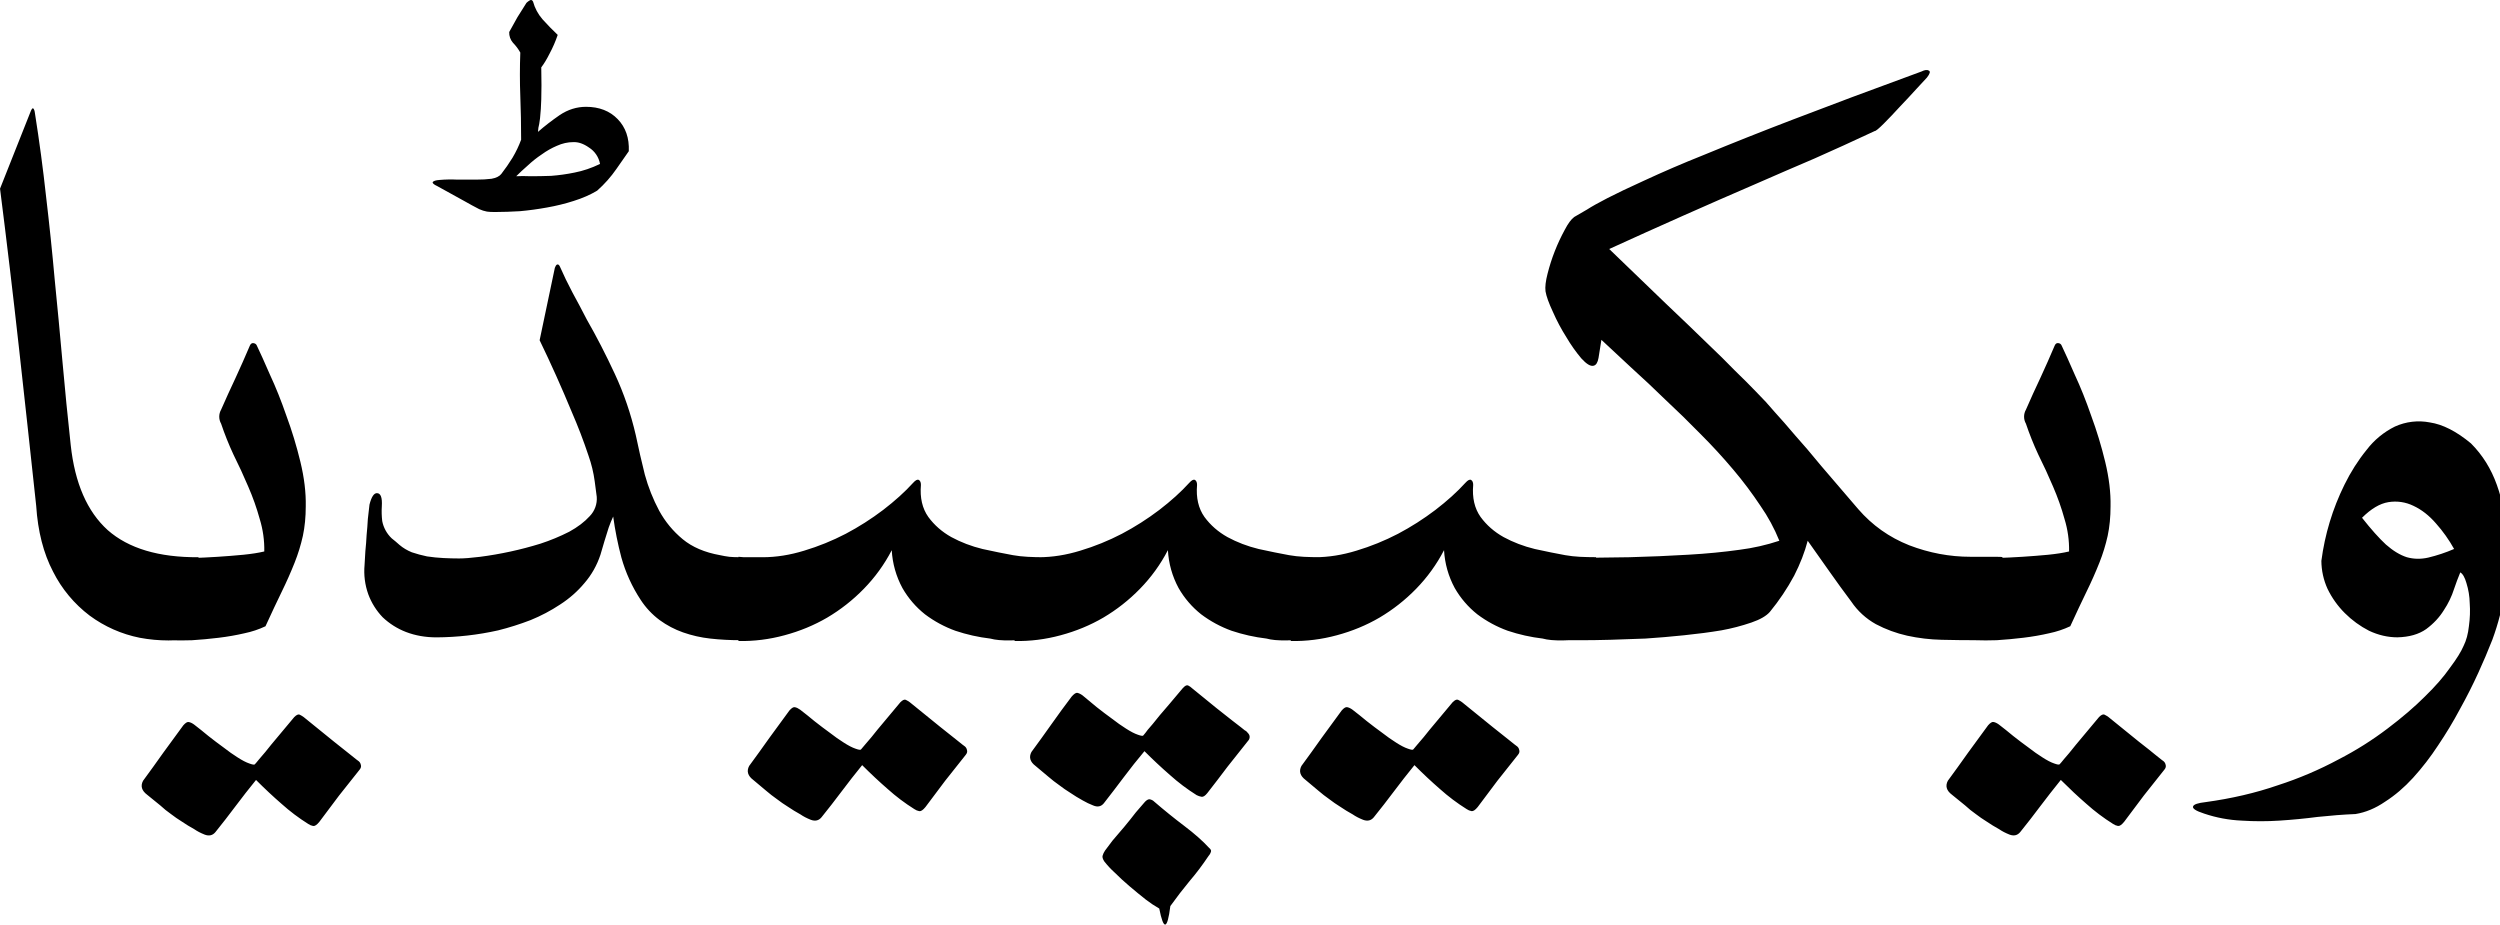
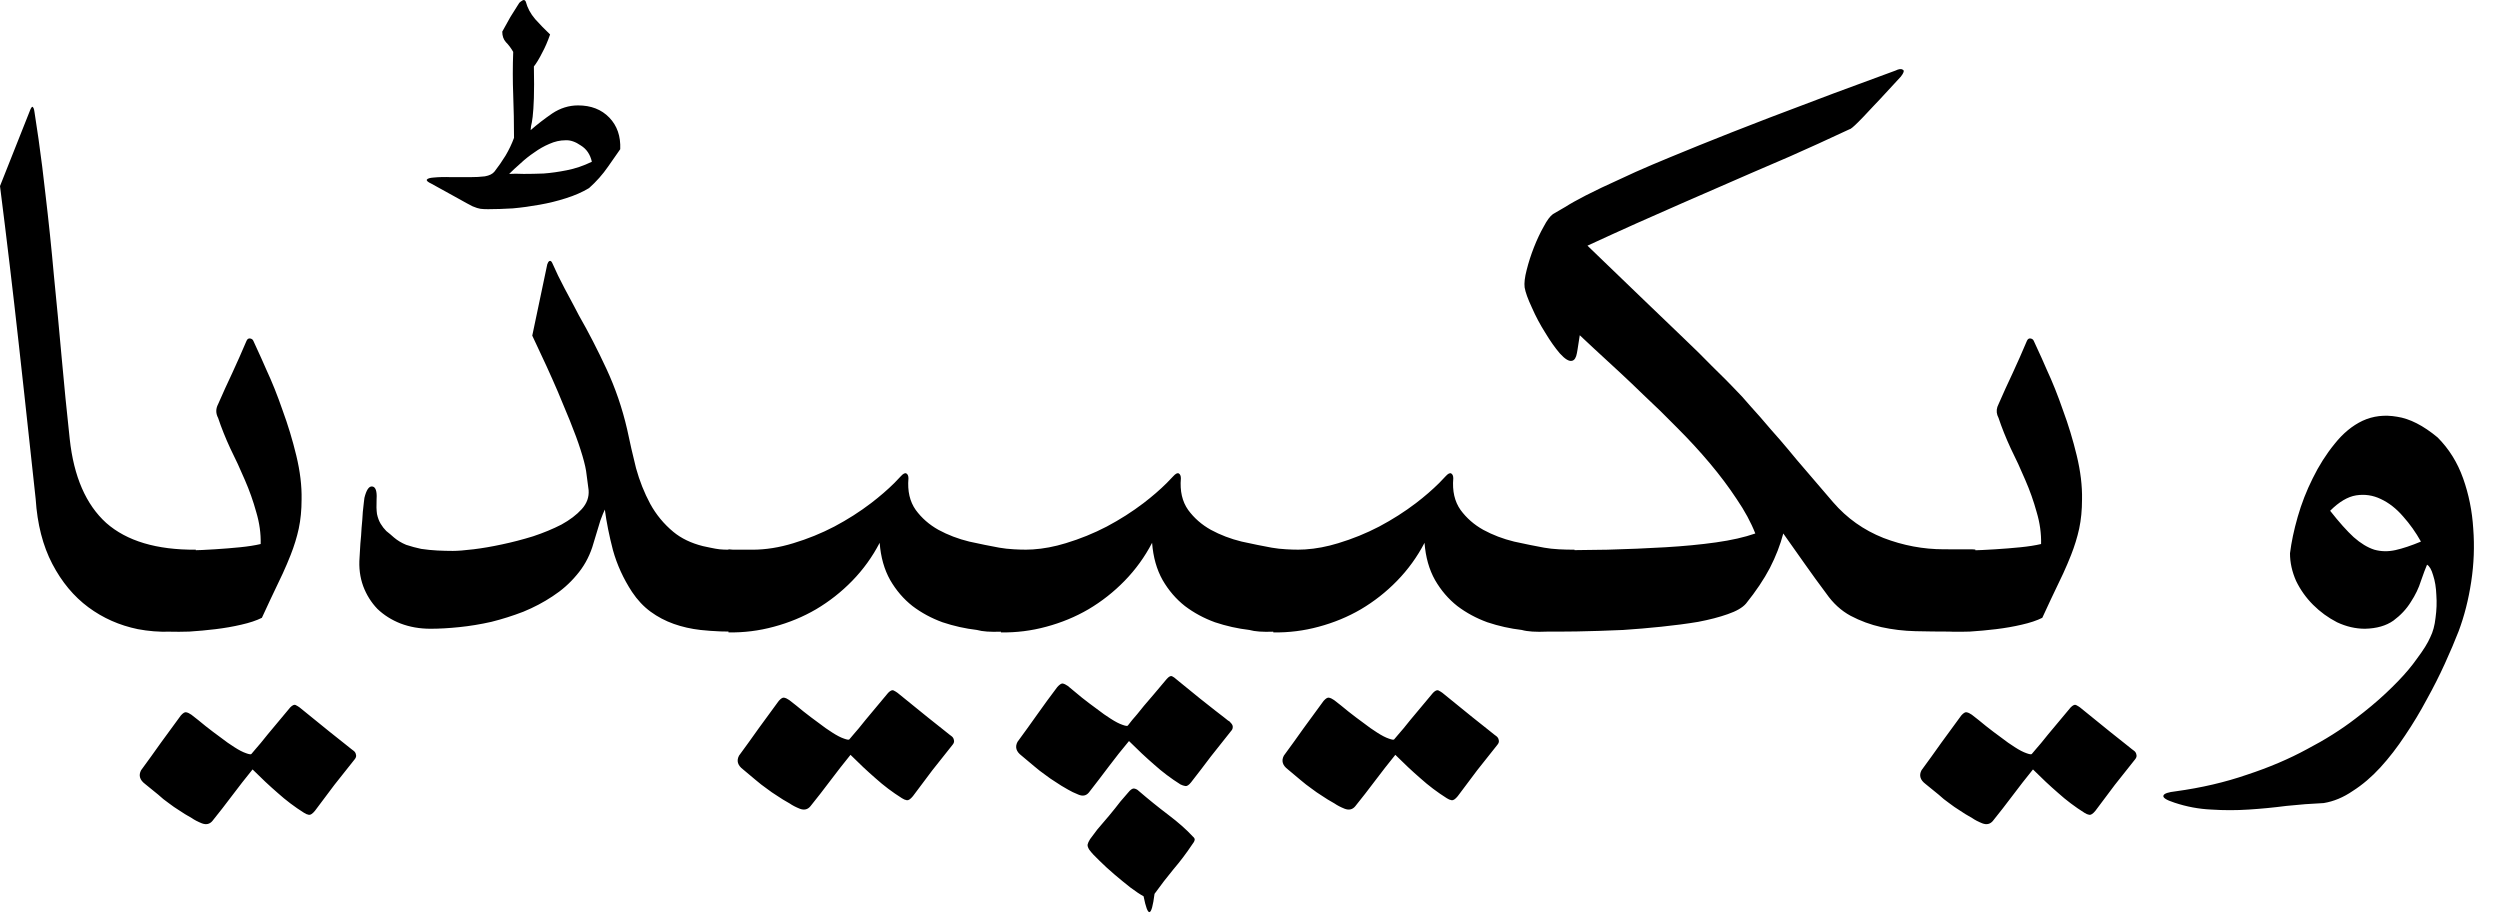
- <svg xmlns="http://www.w3.org/2000/svg" width="73" height="27" viewBox="0 0 73 27">
-   <path style="-inkscape-font-specification:Sans" d="M68.972 15.12c.264.335.496.595.696.78.208.183.412.307.612.371.2.056.408.06.624.011a4.62 4.62 0 00.756-.252 4.158 4.158 0 00-.528-.744c-.2-.232-.42-.404-.66-.516a1.215 1.215 0 00-.732-.107c-.248.04-.504.192-.768.455m-1.188 1.26a7.088 7.088 0 01.672-2.22c.184-.375.4-.715.648-1.02a2.35 2.35 0 01.828-.683 1.69 1.69 0 011.02-.12c.376.056.776.26 1.2.612.336.336.588.74.756 1.211.168.472.268.968.3 1.488.04.52.02 1.044-.06 1.572a7.258 7.258 0 01-.372 1.464 18.89 18.89 0 01-.408.96c-.16.352-.34.708-.54 1.068-.192.36-.404.712-.636 1.056a7.598 7.598 0 01-.732.948c-.256.28-.528.512-.816.696-.28.192-.568.312-.864.36-.36.015-.728.044-1.104.084-.368.048-.74.084-1.116.108a8.468 8.468 0 01-1.104 0 3.95 3.95 0 01-1.092-.204c-.248-.08-.356-.152-.324-.216.024-.056.144-.096.36-.12.76-.104 1.464-.268 2.112-.492a10.68 10.68 0 001.776-.756 9.716 9.716 0 001.428-.9c.424-.32.788-.632 1.092-.936.304-.296.548-.576.732-.84.192-.256.324-.468.396-.636.08-.16.132-.352.156-.576.032-.232.04-.456.024-.672a2.098 2.098 0 00-.096-.588c-.048-.168-.108-.272-.18-.312a7.652 7.652 0 00-.18.48 2.472 2.472 0 01-.3.624c-.128.208-.3.392-.516.552-.216.152-.496.232-.84.24-.28 0-.556-.064-.828-.192a2.821 2.821 0 01-.708-.516 2.596 2.596 0 01-.504-.708 2.007 2.007 0 01-.18-.816m-10.787 6.828c-.16-.12-.2-.256-.12-.408.2-.272.396-.544.588-.816l.588-.804c.064-.072.116-.104.156-.096.048.007.1.032.156.072.136.104.276.216.42.336.152.12.3.232.444.336.144.112.28.208.408.288.136.088.251.148.347.18.088.032.14.04.156.024.017-.015.06-.068.132-.156.08-.088.196-.228.348-.42l.672-.804c.064-.064.116-.088.156-.072a.791.791 0 01.12.072l.888.72c.216.168.372.292.468.372.104.08.164.128.18.144a.3.3 0 01.048.036.178.178 0 01.084.12c.016.048.004.096-.036.144-.2.256-.4.508-.6.756l-.576.768c-.072.088-.132.128-.18.12a.364.364 0 01-.144-.06 5.687 5.687 0 01-.78-.588c-.24-.208-.488-.44-.744-.696-.207.256-.407.512-.6.768-.191.256-.387.508-.587.756-.08.096-.184.12-.312.072-.12-.048-.22-.1-.3-.156a4.468 4.468 0 01-.372-.228 3.652 3.652 0 01-.312-.216 2.872 2.872 0 01-.312-.252c-.112-.088-.24-.192-.384-.312m3.42-7.104a3.018 3.018 0 00-.133-.947c-.088-.32-.2-.636-.335-.948a16.69 16.69 0 00-.432-.936 8.782 8.782 0 01-.36-.9.412.412 0 010-.408c.136-.312.276-.62.42-.924.144-.312.284-.628.42-.948.024-.056.06-.08.108-.072.048.007.08.032.095.072.096.2.224.484.384.852.168.36.328.76.48 1.2.16.432.296.88.408 1.344.112.464.164.896.156 1.296 0 .312-.028.6-.084.863a5.106 5.106 0 01-.24.78 11.9 11.9 0 01-.372.84c-.144.296-.304.636-.48 1.02a2.73 2.73 0 01-.611.204c-.24.056-.492.1-.756.132s-.524.056-.78.072a9.16 9.16 0 01-.648 0v-2.4h.648a24.195 24.195 0 001.5-.095c.24-.024.443-.056.611-.096m-14.639.192l1.8-.024c.6-.016 1.172-.04 1.716-.073.544-.031 1.044-.08 1.5-.144a6.16 6.16 0 001.164-.264 5.154 5.154 0 00-.552-1.02 11.351 11.351 0 00-.792-1.055 16.46 16.46 0 00-.96-1.044 29.781 29.781 0 00-1.02-.996 34.9 34.9 0 00-.996-.936c-.32-.296-.612-.568-.876-.816-.032.216-.06.392-.084.528-.024.136-.072.212-.144.228-.088.024-.208-.048-.36-.216a4.5 4.5 0 01-.432-.612 5.536 5.536 0 01-.396-.744c-.12-.256-.192-.456-.216-.6-.016-.128.004-.3.06-.516a5.456 5.456 0 01.504-1.284c.096-.184.188-.308.276-.372l.372-.216c.136-.088.336-.2.6-.336.264-.136.616-.304 1.056-.504a34.2 34.2 0 011.728-.744 108.19 108.19 0 012.628-1.044c1.04-.4 2.292-.868 3.756-1.404.096-.048.168-.056.216-.024.048.024.028.092-.06.204-.048.048-.148.156-.3.324s-.316.344-.492.528c-.168.184-.324.348-.468.492-.144.144-.232.216-.264.216-.632.296-1.22.564-1.764.804-.544.232-1.108.476-1.692.732a219.792 219.792 0 00-4.296 1.908l1.656 1.596c.464.44.86.82 1.188 1.14.328.312.604.584.828.816.232.224.44.432.624.624.192.192.372.388.54.588.176.192.372.416.588.672.224.248.48.548.768.9l1.08 1.26c.408.471.904.823 1.488 1.055.584.224 1.18.336 1.788.336h.72c.136 0 .208.004.216.012 0 .104-.004.264-.012.48 0 .208-.004.432-.012.672 0 .24-.004.472-.012.696v.504a4.034 4.034 0 01-.744.072c-.32 0-.652-.004-.996-.012a5.226 5.226 0 01-1.008-.12 3.67 3.67 0 01-.912-.336 2.088 2.088 0 01-.72-.66 34.96 34.96 0 01-.636-.876l-.636-.9c-.088.336-.22.676-.396 1.02a6.578 6.578 0 01-.708 1.056c-.104.12-.284.224-.54.312a6 6 0 01-.876.228c-.336.056-.7.104-1.092.144-.384.04-.76.072-1.128.096a64.47 64.47 0 01-1.031.036c-.312.008-.568.012-.768.012h-.505l.024-1.2c0-.384.004-.784.012-1.2m-7.655 6.48c-.16-.12-.2-.257-.12-.409.2-.272.396-.544.588-.816l.588-.804c.064-.072.116-.103.156-.096.048.008.1.032.156.072.136.104.276.216.42.336.152.12.3.232.444.336.144.112.28.208.408.288.136.088.252.148.348.18.088.032.14.04.156.024.016-.015.06-.068.131-.156a8.76 8.76 0 00.348-.42l.672-.804c.064-.064.116-.087.156-.072a.791.791 0 01.12.072l.888.72c.216.169.372.292.468.372.104.08.164.128.18.144a.3.3 0 01.048.036.178.178 0 01.084.12c.016.048.004.096-.036.144-.2.256-.4.508-.6.756l-.576.768c-.072.088-.132.128-.18.12a.364.364 0 01-.144-.06 5.688 5.688 0 01-.78-.587c-.24-.208-.488-.44-.743-.696-.208.256-.408.512-.6.768s-.388.508-.588.756c-.08.096-.184.12-.312.072-.12-.048-.22-.1-.3-.156a4.473 4.473 0 01-.372-.228 3.695 3.695 0 01-.312-.216 3.997 3.997 0 01-.324-.252 61.381 61.381 0 00-.372-.312m4.043-6.708a4.72 4.72 0 01-.815 1.128c-.32.328-.676.608-1.068.84-.384.224-.8.396-1.248.516-.44.12-.888.176-1.344.168v-2.46c.16.015.296.024.408.024.112-.008.212-.011.3-.011.392 0 .796-.064 1.212-.192a6.989 6.989 0 001.212-.492 7.93 7.93 0 001.091-.696c.344-.264.636-.528.876-.792.072-.08.128-.108.168-.084.04.024.06.072.06.144-.032.376.04.688.216.936.176.24.4.436.672.588.28.152.584.268.912.348.328.072.624.132.888.18.136.024.28.04.432.048.152.007.308.011.468.011 0 .104-.004.264-.012.48 0 .208-.004.432-.012.672 0 .24-.004.472-.012.696v.504c-.735.096-1.243.104-1.523.024a5.08 5.08 0 01-1.02-.228 3.388 3.388 0 01-.888-.48 2.667 2.667 0 01-.66-.768 2.622 2.622 0 01-.312-1.104m-11.928 6.3c-.16-.12-.2-.256-.12-.408.2-.272.396-.544.588-.816.192-.272.388-.54.588-.804.064-.072.116-.108.156-.108.048.008.1.032.156.072l.42.348c.152.12.3.232.444.336.144.112.28.208.408.288.136.088.252.148.348.18.088.032.14.04.156.024a2.24 2.24 0 00.132-.168c.08-.088.196-.228.348-.42.16-.184.384-.448.672-.792.064-.072.116-.1.156-.084a.458.458 0 01.12.084c.288.232.524.424.708.576l.456.36c.12.096.208.164.264.204a1.5 1.5 0 00.12.096c.016 0 .04.02.072.06.04.04.06.08.06.12a.163.163 0 01-.048.12c-.2.256-.4.508-.6.756-.192.256-.388.512-.588.768-.064.08-.12.116-.168.108a.496.496 0 01-.144-.048 5.688 5.688 0 01-.78-.588 14.33 14.33 0 01-.744-.696c-.208.248-.408.5-.6.756a49.2 49.2 0 01-.588.768c-.08.096-.184.116-.312.06a2.12 2.12 0 01-.3-.144 4.473 4.473 0 01-.372-.228 3.651 3.651 0 01-.312-.216 3.997 3.997 0 01-.324-.252 69.305 69.305 0 00-.372-.312m2.028 2.472c.04-.056.112-.152.216-.288.112-.128.228-.264.348-.408.12-.144.232-.284.336-.42.112-.128.188-.216.228-.264.064-.08.12-.12.168-.12a.246.246 0 01.144.072c.288.248.58.484.876.708.296.224.536.436.72.636.048.04.068.076.06.107a.31.31 0 01-.072.132c-.176.264-.36.508-.552.732-.192.232-.38.476-.564.732-.088.696-.196.72-.324.072a3.35 3.35 0 01-.396-.264c-.152-.12-.308-.248-.468-.384a7.434 7.434 0 01-.444-.408 2.492 2.492 0 01-.3-.324c-.04-.064-.056-.116-.048-.156a.505.505 0 01.072-.155m1.836-8.772a4.72 4.72 0 01-.816 1.128c-.32.328-.676.608-1.068.84-.384.224-.8.396-1.248.516-.44.12-.888.176-1.344.168v-2.46c.16.015.296.024.408.024.112-.008.212-.011.3-.011.392 0 .796-.064 1.212-.192a6.989 6.989 0 001.212-.492 7.93 7.93 0 001.092-.696c.344-.264.636-.528.876-.792.072-.08.128-.108.168-.084.04.024.06.072.06.144-.032.376.04.688.216.936.176.24.4.436.672.588.28.152.584.268.912.348.328.072.624.132.888.18.136.024.28.04.432.048.152.007.308.011.468.011 0 .104-.004.264-.012.48 0 .208-.004.432-.012.672 0 .24-.004.472-.012.696v.504c-.736.096-1.244.104-1.524.024a5.08 5.08 0 01-1.02-.228 3.388 3.388 0 01-.888-.48 2.667 2.667 0 01-.66-.768 2.622 2.622 0 01-.311-1.104m-12.108 6.708c-.16-.12-.2-.256-.12-.408.2-.272.396-.544.588-.816l.588-.804c.064-.072.116-.104.156-.096.048.007.1.032.156.072.136.104.276.216.42.336.152.12.3.232.444.336.144.112.28.208.408.288.136.088.252.148.348.18.088.032.14.04.156.024.016-.015.06-.068.132-.156a8.76 8.76 0 00.348-.42l.672-.804c.064-.064.116-.088.156-.072a.79.79 0 01.12.072l.888.72c.216.168.372.292.468.372.104.08.164.128.18.144a.3.3 0 01.048.036.178.178 0 01.084.12c.016.048.004.096-.036.144-.2.256-.4.508-.6.756l-.576.768c-.072.088-.132.128-.18.12a.364.364 0 01-.144-.06 5.688 5.688 0 01-.78-.588c-.24-.208-.488-.44-.744-.696a25.1 25.1 0 00-.6.768c-.192.256-.388.508-.588.756-.08.096-.184.12-.312.072-.12-.048-.22-.1-.3-.156a4.473 4.473 0 01-.372-.228 3.695 3.695 0 01-.312-.216 3.997 3.997 0 01-.324-.252 61.347 61.347 0 00-.372-.312m4.044-6.708a4.72 4.72 0 01-.816 1.128c-.32.328-.676.608-1.068.84-.384.224-.8.396-1.248.516-.44.12-.888.176-1.344.168v-2.46c.16.016.296.025.408.025.112-.008.212-.012.3-.012.392 0 .796-.064 1.212-.192a6.989 6.989 0 001.212-.492 7.93 7.93 0 001.092-.696c.344-.264.636-.528.876-.792.072-.08.128-.108.168-.084.04.024.06.072.06.144-.032.376.04.688.216.936.176.24.4.436.672.588.28.152.584.268.912.348.328.072.624.132.888.18.136.024.28.04.432.048.152.008.308.012.468.012 0 .104-.004.264-.012.48 0 .208-.004.432-.012.672 0 .24-.004.472-.012.696v.503c-.736.097-1.244.104-1.524.025a5.08 5.08 0 01-1.02-.228 3.388 3.388 0 01-.888-.48 2.667 2.667 0 01-.66-.768 2.622 2.622 0 01-.312-1.104M16.74 4.15c-.16 0-.32.036-.48.108-.151.064-.3.148-.443.252-.144.096-.28.204-.408.324-.128.112-.24.216-.336.312.112-.007.256-.007.432 0 .176 0 .372-.004.588-.011a5.44 5.44 0 00.684-.096c.248-.048.496-.132.744-.252a.72.72 0 00-.324-.48c-.16-.112-.312-.164-.456-.156m-2.1.924c.112-.144.22-.3.324-.468.104-.176.188-.352.252-.528 0-.432-.008-.856-.024-1.272-.016-.416-.016-.84 0-1.272a1.358 1.358 0 00-.216-.288.448.448 0 01-.108-.312l.24-.432c.088-.144.176-.284.264-.42a.498.498 0 01.096-.072c.04-.024.072-.011.096.036a1.3 1.3 0 00.276.516c.144.16.292.312.444.456a3.57 3.57 0 01-.24.552c-.08.16-.16.292-.24.396.008.384.008.696 0 .936a7.05 7.05 0 01-.036.552c-.016.128-.032.22-.048.276a.99.99 0 00-.012.12c.192-.168.404-.332.636-.492.24-.16.496-.24.768-.24.384 0 .692.12.924.36.232.24.34.552.324.936-.08.112-.2.284-.36.516-.16.232-.348.444-.564.636-.2.12-.428.22-.684.3-.248.08-.508.144-.78.192a8.957 8.957 0 01-.792.108 13.05 13.05 0 01-.732.024c-.096 0-.172-.004-.228-.012a.986.986 0 01-.228-.072 10.297 10.297 0 01-.42-.228 65.949 65.949 0 00-.804-.444c-.104-.048-.148-.088-.132-.12.024-.032.088-.052.192-.06a3.85 3.85 0 01.528-.01h.54c.176 0 .328-.008.456-.025.136-.024.232-.072.288-.144m3.264 10.007a3.586 3.586 0 00-.132.324 25.95 25.95 0 00-.24.792c-.104.312-.26.588-.468.828-.2.24-.436.448-.708.624a4.917 4.917 0 01-.864.456c-.312.12-.628.22-.948.3a8.426 8.426 0 01-1.8.204c-.32 0-.616-.052-.888-.156a2.075 2.075 0 01-.684-.432 1.949 1.949 0 01-.42-.672 2.004 2.004 0 01-.108-.852l.024-.408a8.47 8.47 0 00.036-.468 9.86 9.86 0 00.036-.468c.016-.16.032-.3.048-.42.056-.223.128-.335.216-.335.112 0 .16.127.144.383a2.41 2.41 0 00.012.432.94.94 0 00.276.504c.072.056.148.12.228.192.104.089.224.16.36.216.144.048.292.089.444.12.16.024.32.04.48.048.16.008.312.012.456.012.144 0 .348-.015.612-.048a10.544 10.544 0 001.764-.384 5.9 5.9 0 00.84-.348c.248-.136.448-.288.6-.456a.73.73 0 00.204-.564l-.06-.456a3.703 3.703 0 00-.18-.744 15.336 15.336 0 00-.492-1.284 38.83 38.83 0 00-.936-2.088l.444-2.112c.016-.048.036-.08.06-.096.032-.015.06 0 .084.048.112.256.236.512.372.768.136.248.276.512.42.792.28.488.552 1.016.816 1.584.264.568.468 1.164.612 1.788.08.384.168.768.264 1.152a5.1 5.1 0 00.42 1.056c.176.32.404.596.684.828.28.232.644.388 1.092.468a2.9 2.9 0 00.276.048c.08.007.168.011.264.011h.815v1.512c0 .176-.004.328-.011.456a5.29 5.29 0 01-.036.372c-.136.024-.26.044-.372.06a2.248 2.248 0 01-.324.024c-.312 0-.612-.015-.9-.048a3.576 3.576 0 01-.792-.18 2.657 2.657 0 01-.684-.36 2.292 2.292 0 01-.552-.588 4.41 4.41 0 01-.564-1.236 9.928 9.928 0 01-.24-1.2M4.297 23.207c-.16-.12-.2-.256-.12-.408.2-.272.396-.544.588-.816l.588-.804c.064-.072.116-.104.156-.096.048.007.1.032.156.072.136.104.276.216.42.336.152.12.3.232.444.336.143.112.28.208.407.288.136.088.252.148.348.18.088.032.14.04.156.024.017-.015.06-.068.132-.156a8.77 8.77 0 00.348-.42l.672-.804c.064-.064.116-.088.156-.072a.79.79 0 01.12.072l.888.72c.216.168.372.292.468.372.104.08.164.128.18.144a.3.3 0 01.048.036.178.178 0 01.084.12c.016.048.004.096-.036.144-.2.256-.4.508-.6.756l-.576.768c-.072.088-.132.128-.18.12a.364.364 0 01-.144-.06 5.687 5.687 0 01-.78-.588c-.24-.208-.488-.44-.744-.696a25.08 25.08 0 00-.6.768c-.192.256-.387.508-.587.756-.08.096-.184.12-.312.072-.12-.048-.22-.1-.3-.156a4.468 4.468 0 01-.372-.228 3.652 3.652 0 01-.312-.216 2.872 2.872 0 01-.312-.252c-.112-.088-.24-.192-.384-.312m3.42-7.104a3.016 3.016 0 00-.133-.948c-.088-.32-.2-.636-.336-.948a16.69 16.69 0 00-.432-.936 8.782 8.782 0 01-.36-.9.412.412 0 010-.408c.137-.311.276-.62.42-.923.144-.312.284-.628.42-.948.024-.056.06-.08.108-.072.048.007.08.032.096.072.096.2.224.484.384.852.168.36.328.76.48 1.2.16.431.296.88.408 1.343.112.464.164.896.156 1.296 0 .312-.028.6-.084.864a5.106 5.106 0 01-.24.78 11.9 11.9 0 01-.372.84c-.144.296-.304.636-.48 1.02a2.73 2.73 0 01-.612.204c-.24.056-.491.1-.755.132s-.524.056-.78.072a9.16 9.16 0 01-.648 0v-2.4h.648a24.195 24.195 0 001.5-.096c.24-.024.443-.056.611-.096m-5.651-3.107c.12 1.111.48 1.94 1.08 2.483.608.536 1.492.8 2.652.792 0 .104-.004.264-.012.48 0 .208-.004.432-.012.672 0 .24-.004.472-.012.696v.504a4.562 4.562 0 01-1.68 0 3.67 3.67 0 01-1.464-.648 3.69 3.69 0 01-1.068-1.284c-.28-.536-.444-1.176-.492-1.92-.168-1.567-.336-3.107-.504-4.62a290.82 290.82 0 00-.552-4.642L.877 3.3c.04-.112.072-.156.096-.132.024.024.04.072.048.144.128.808.236 1.616.324 2.424.096.808.18 1.616.252 2.424.08.8.156 1.604.228 2.412.072.808.152 1.616.24 2.424" font-family="Sans" font-size="13" font-weight="400" />
+ <svg xmlns="http://www.w3.org/2000/svg" width="74" height="27" viewBox="0 0 74 27">
+   <g id="Page-1" fill="none" fill-rule="evenodd" stroke="none" stroke-width="1">
+     <path id="ur-wordmark" fill="#000" fill-rule="nonzero" d="M33.562,23.339 C33.618,23.347 33.666,23.371 33.706,23.411 C33.994,23.659 34.286,23.895 34.582,24.119 C34.878,24.343 35.118,24.555 35.302,24.755 C35.35,24.795 35.37,24.831 35.362,24.863 C35.354,24.903 35.33,24.947 35.29,24.995 C35.114,25.259 34.93,25.502 34.738,25.726 C34.546,25.958 34.358,26.202 34.174,26.458 C34.086,27.154 33.978,27.178 33.85,26.53 C33.746,26.474 33.614,26.386 33.454,26.266 C33.302,26.146 33.146,26.018 32.986,25.882 C32.826,25.746 32.678,25.61 32.542,25.475 C32.406,25.347 32.306,25.239 32.242,25.151 C32.202,25.087 32.186,25.035 32.194,24.995 C32.202,24.955 32.226,24.903 32.266,24.839 C32.306,24.783 32.378,24.687 32.482,24.551 C32.594,24.423 32.71,24.287 32.83,24.143 C32.95,23.999 33.062,23.859 33.166,23.723 C33.278,23.595 33.354,23.507 33.394,23.459 C33.458,23.379 33.514,23.339 33.562,23.339 Z M61.448,20.867 C61.496,20.891 61.536,20.915 61.568,20.939 C61.952,21.251 62.248,21.491 62.456,21.659 C62.672,21.827 62.828,21.951 62.924,22.031 C63.028,22.111 63.088,22.159 63.104,22.175 C63.128,22.191 63.144,22.203 63.152,22.211 C63.2,22.243 63.228,22.283 63.236,22.331 C63.252,22.379 63.24,22.427 63.2,22.475 C63,22.731 62.8,22.983 62.6,23.231 L62.024,23.999 L62.024,23.999 C61.952,24.087 61.892,24.127 61.844,24.119 C61.796,24.111 61.748,24.091 61.7,24.059 C61.42,23.883 61.16,23.687 60.92,23.471 C60.68,23.263 60.432,23.031 60.176,22.775 C59.968,23.031 59.769,23.287 59.577,23.543 C59.385,23.799 59.189,24.051 58.989,24.299 C58.909,24.395 58.805,24.419 58.677,24.371 C58.557,24.323 58.457,24.271 58.377,24.215 C58.233,24.135 58.109,24.059 58.005,23.987 L57.849,23.885 L57.849,23.885 L57.693,23.771 C57.589,23.699 57.485,23.615 57.381,23.519 C57.269,23.431 57.141,23.327 56.997,23.207 C56.837,23.087 56.797,22.951 56.877,22.799 C57.077,22.527 57.273,22.255 57.465,21.983 C57.657,21.719 57.853,21.451 58.053,21.179 C58.117,21.107 58.169,21.075 58.209,21.083 C58.257,21.091 58.309,21.115 58.365,21.155 C58.501,21.259 58.641,21.371 58.785,21.491 C58.937,21.611 59.085,21.723 59.229,21.827 C59.373,21.939 59.509,22.035 59.637,22.115 C59.773,22.203 59.888,22.263 59.984,22.295 C60.072,22.327 60.124,22.335 60.14,22.319 C60.156,22.303 60.2,22.251 60.272,22.163 C60.352,22.075 60.468,21.935 60.62,21.743 C60.78,21.551 61.004,21.283 61.292,20.939 C61.356,20.875 61.408,20.851 61.448,20.867 Z M8.747,20.867 C8.795,20.891 8.835,20.915 8.867,20.939 C9.251,21.251 9.547,21.491 9.755,21.659 C9.971,21.827 10.127,21.951 10.223,22.031 C10.327,22.111 10.387,22.159 10.403,22.175 C10.427,22.191 10.443,22.203 10.451,22.211 C10.499,22.243 10.527,22.283 10.535,22.331 C10.551,22.379 10.539,22.427 10.499,22.475 C10.299,22.731 10.099,22.983 9.899,23.231 L9.323,23.999 L9.323,23.999 C9.251,24.087 9.191,24.127 9.143,24.119 C9.095,24.111 9.047,24.091 8.999,24.059 C8.719,23.883 8.46,23.687 8.22,23.471 C7.98,23.263 7.732,23.031 7.476,22.775 C7.268,23.031 7.068,23.287 6.876,23.543 C6.684,23.799 6.488,24.051 6.288,24.299 C6.208,24.395 6.104,24.419 5.976,24.371 C5.856,24.323 5.756,24.271 5.676,24.215 C5.532,24.135 5.408,24.059 5.304,23.987 L5.148,23.885 L5.148,23.885 L4.992,23.771 C4.888,23.699 4.784,23.615 4.68,23.519 C4.568,23.431 4.44,23.327 4.296,23.207 C4.136,23.087 4.096,22.951 4.176,22.799 C4.376,22.527 4.572,22.255 4.764,21.983 C4.956,21.719 5.152,21.451 5.352,21.179 C5.416,21.107 5.468,21.075 5.508,21.083 C5.556,21.091 5.608,21.115 5.664,21.155 C5.8,21.259 5.94,21.371 6.084,21.491 C6.236,21.611 6.384,21.723 6.528,21.827 C6.672,21.939 6.808,22.035 6.936,22.115 C7.072,22.203 7.188,22.263 7.284,22.295 C7.372,22.327 7.424,22.335 7.44,22.319 C7.456,22.303 7.5,22.251 7.572,22.163 C7.652,22.075 7.768,21.935 7.92,21.743 C8.08,21.551 8.304,21.283 8.591,20.939 C8.655,20.875 8.707,20.851 8.747,20.867 Z M70.952,12.335 C71.328,12.391 71.728,12.595 72.152,12.947 C72.488,13.283 72.74,13.687 72.908,14.159 C73.076,14.631 73.176,15.127 73.208,15.647 C73.248,16.167 73.228,16.691 73.148,17.219 C73.068,17.747 72.944,18.235 72.776,18.683 C72.664,18.971 72.528,19.291 72.368,19.643 C72.208,19.995 72.028,20.351 71.828,20.711 C71.636,21.071 71.424,21.423 71.192,21.767 C70.96,22.119 70.716,22.435 70.46,22.715 C70.204,22.995 69.932,23.227 69.644,23.411 C69.364,23.603 69.076,23.723 68.78,23.771 C68.42,23.787 68.052,23.815 67.676,23.855 C67.308,23.903 66.936,23.939 66.56,23.963 C66.192,23.987 65.824,23.987 65.456,23.963 C65.088,23.947 64.724,23.879 64.364,23.759 C64.116,23.679 64.008,23.607 64.04,23.543 C64.064,23.487 64.184,23.447 64.4,23.423 C65.16,23.319 65.864,23.155 66.512,22.931 C67.168,22.715 67.76,22.463 68.288,22.175 C68.824,21.895 69.3,21.595 69.716,21.275 C70.055,21.019 70.356,20.768 70.618,20.522 L70.808,20.339 C71.051,20.102 71.256,19.875 71.422,19.659 L71.54,19.499 C71.732,19.243 71.864,19.031 71.936,18.863 C72.016,18.703 72.068,18.511 72.092,18.287 C72.124,18.055 72.132,17.831 72.116,17.615 C72.108,17.391 72.076,17.195 72.02,17.027 C71.972,16.859 71.912,16.755 71.84,16.715 L71.759,16.919 L71.66,17.195 C71.596,17.403 71.496,17.611 71.36,17.819 C71.232,18.027 71.06,18.211 70.844,18.371 C70.628,18.523 70.348,18.603 70.004,18.611 C69.724,18.611 69.448,18.547 69.176,18.419 C68.912,18.283 68.676,18.111 68.468,17.903 C68.26,17.695 68.092,17.459 67.964,17.195 C67.844,16.923 67.784,16.651 67.784,16.379 C67.824,16.051 67.9,15.691 68.012,15.299 C68.124,14.907 68.272,14.527 68.456,14.159 C68.64,13.783 68.856,13.443 69.104,13.139 C69.352,12.827 69.628,12.599 69.932,12.455 C70.244,12.311 70.584,12.271 70.952,12.335 Z M26.446,20.435 C26.494,20.459 26.534,20.483 26.566,20.507 C26.95,20.819 27.246,21.059 27.454,21.227 C27.67,21.395 27.826,21.519 27.922,21.599 C28.026,21.679 28.086,21.727 28.102,21.743 C28.126,21.759 28.142,21.771 28.15,21.779 C28.198,21.811 28.226,21.851 28.234,21.899 C28.25,21.947 28.238,21.995 28.198,22.043 C27.998,22.299 27.798,22.551 27.598,22.799 L27.022,23.567 L27.022,23.567 C26.95,23.655 26.89,23.695 26.842,23.687 C26.794,23.679 26.746,23.659 26.698,23.627 C26.418,23.451 26.158,23.255 25.918,23.039 C25.678,22.831 25.431,22.599 25.175,22.343 C24.967,22.599 24.767,22.855 24.575,23.111 C24.383,23.367 24.187,23.619 23.987,23.867 C23.907,23.963 23.803,23.987 23.675,23.939 C23.555,23.891 23.455,23.839 23.375,23.783 C23.231,23.703 23.107,23.627 23.003,23.555 C22.899,23.491 22.795,23.419 22.691,23.339 C22.587,23.267 22.479,23.183 22.367,23.087 C22.263,22.999 22.139,22.895 21.995,22.775 C21.835,22.655 21.795,22.519 21.875,22.367 C22.075,22.095 22.271,21.823 22.463,21.551 C22.655,21.287 22.851,21.019 23.051,20.747 C23.115,20.675 23.167,20.643 23.207,20.651 C23.255,20.659 23.307,20.683 23.363,20.723 C23.499,20.827 23.639,20.939 23.783,21.059 C23.935,21.179 24.083,21.291 24.227,21.395 C24.371,21.507 24.507,21.603 24.635,21.683 C24.771,21.771 24.887,21.831 24.983,21.863 C25.071,21.895 25.123,21.903 25.139,21.887 C25.155,21.871 25.199,21.819 25.271,21.731 C25.351,21.643 25.467,21.503 25.619,21.311 C25.778,21.119 26.002,20.851 26.29,20.507 C26.354,20.443 26.406,20.419 26.446,20.435 Z M42.574,20.435 C42.622,20.459 42.662,20.483 42.694,20.507 C43.077,20.819 43.373,21.059 43.581,21.227 C43.797,21.395 43.953,21.519 44.049,21.599 C44.153,21.679 44.213,21.727 44.229,21.743 C44.253,21.759 44.269,21.771 44.277,21.779 C44.325,21.811 44.353,21.851 44.361,21.899 C44.377,21.947 44.365,21.995 44.325,22.043 C44.125,22.299 43.925,22.551 43.725,22.799 L43.149,23.567 L43.149,23.567 C43.077,23.655 43.017,23.695 42.969,23.687 C42.921,23.679 42.873,23.659 42.825,23.627 C42.546,23.451 42.286,23.255 42.046,23.039 C41.806,22.831 41.558,22.599 41.302,22.343 C41.094,22.599 40.894,22.855 40.702,23.111 C40.51,23.367 40.314,23.619 40.114,23.867 C40.034,23.963 39.93,23.987 39.802,23.939 C39.682,23.891 39.582,23.839 39.502,23.783 C39.358,23.703 39.234,23.627 39.13,23.555 C39.026,23.491 38.922,23.419 38.818,23.339 C38.714,23.267 38.606,23.183 38.494,23.087 C38.39,22.999 38.266,22.895 38.122,22.775 C37.962,22.655 37.922,22.519 38.002,22.367 C38.202,22.095 38.398,21.823 38.59,21.551 C38.782,21.287 38.978,21.019 39.178,20.747 C39.242,20.675 39.294,20.643 39.334,20.651 C39.382,20.659 39.434,20.683 39.49,20.723 C39.626,20.827 39.766,20.939 39.91,21.059 C40.062,21.179 40.21,21.291 40.354,21.395 C40.498,21.507 40.634,21.603 40.762,21.683 C40.898,21.771 41.014,21.831 41.11,21.863 C41.198,21.895 41.25,21.903 41.266,21.887 C41.282,21.871 41.326,21.819 41.398,21.731 C41.478,21.643 41.594,21.503 41.746,21.311 C41.906,21.119 42.13,20.851 42.418,20.507 C42.482,20.443 42.534,20.419 42.574,20.435 Z M34.69,20.015 C34.738,20.039 34.778,20.067 34.81,20.099 C35.098,20.331 35.334,20.523 35.518,20.675 C35.71,20.827 35.862,20.947 35.974,21.035 C36.094,21.131 36.182,21.199 36.238,21.239 C36.294,21.287 36.334,21.319 36.358,21.335 C36.374,21.335 36.398,21.355 36.43,21.395 C36.47,21.435 36.49,21.475 36.49,21.515 C36.49,21.563 36.474,21.603 36.442,21.635 C36.242,21.891 36.042,22.143 35.842,22.391 C35.65,22.647 35.454,22.903 35.254,23.159 C35.19,23.239 35.134,23.275 35.086,23.267 C35.038,23.259 34.99,23.243 34.942,23.219 C34.662,23.043 34.402,22.847 34.162,22.631 C33.922,22.423 33.674,22.191 33.418,21.935 C33.21,22.183 33.01,22.435 32.818,22.691 C32.626,22.947 32.43,23.203 32.23,23.459 C32.15,23.555 32.046,23.575 31.918,23.519 C31.798,23.471 31.698,23.423 31.618,23.375 C31.474,23.295 31.35,23.219 31.246,23.147 C31.142,23.083 31.038,23.011 30.934,22.931 C30.83,22.859 30.722,22.775 30.61,22.679 C30.506,22.591 30.382,22.487 30.238,22.367 C30.078,22.247 30.038,22.111 30.118,21.959 C30.318,21.687 30.514,21.415 30.706,21.143 C30.898,20.871 31.094,20.603 31.294,20.339 C31.358,20.267 31.41,20.231 31.45,20.231 C31.498,20.239 31.55,20.263 31.606,20.303 C31.742,20.415 31.882,20.531 32.026,20.651 C32.178,20.771 32.326,20.883 32.47,20.987 C32.614,21.099 32.75,21.195 32.878,21.275 C33.014,21.363 33.13,21.423 33.226,21.455 C33.314,21.487 33.366,21.495 33.382,21.479 C33.398,21.463 33.442,21.407 33.514,21.311 C33.594,21.223 33.71,21.083 33.862,20.891 C34.022,20.707 34.246,20.443 34.534,20.099 C34.598,20.027 34.65,19.999 34.69,20.015 Z M56.325,2.064 C56.373,2.088 56.353,2.156 56.265,2.268 L55.645,2.939 C55.589,2.998 55.531,3.058 55.473,3.12 C55.361,3.242 55.254,3.356 55.153,3.461 L55.005,3.612 C54.861,3.756 54.773,3.828 54.741,3.828 C54.109,4.124 53.521,4.392 52.977,4.632 L51.862,5.112 L49.795,6.013 L48.449,6.607 C48.001,6.808 47.515,7.029 46.989,7.272 L48.645,8.867 L49.833,10.007 C50.161,10.319 50.437,10.591 50.661,10.823 C50.816,10.973 50.96,11.115 51.093,11.25 L51.285,11.447 C51.477,11.639 51.657,11.835 51.825,12.035 L52.104,12.347 C52.202,12.459 52.305,12.579 52.413,12.707 L52.697,13.03 C52.847,13.204 53.008,13.396 53.181,13.607 L54.261,14.867 C54.669,15.339 55.165,15.691 55.749,15.923 C56.333,16.147 56.929,16.259 57.537,16.259 L58.389,16.261 C58.44,16.263 58.468,16.266 58.473,16.271 L58.472,16.288 L58.68,16.28 L59.061,16.259 C59.317,16.243 59.565,16.223 59.805,16.199 C60.044,16.175 60.248,16.143 60.416,16.103 C60.424,15.791 60.38,15.475 60.284,15.155 C60.196,14.835 60.084,14.519 59.948,14.207 C59.813,13.887 59.669,13.575 59.517,13.271 C59.373,12.959 59.253,12.659 59.157,12.371 C59.099,12.262 59.087,12.154 59.122,12.045 L59.157,11.963 C59.293,11.651 59.433,11.343 59.577,11.039 C59.721,10.727 59.861,10.411 59.996,10.091 C60.02,10.035 60.056,10.011 60.104,10.019 C60.152,10.027 60.184,10.051 60.2,10.091 L60.435,10.603 L60.584,10.943 C60.752,11.303 60.912,11.703 61.064,12.143 C61.224,12.575 61.36,13.023 61.472,13.487 C61.584,13.951 61.636,14.383 61.628,14.783 C61.628,15.095 61.6,15.383 61.544,15.647 C61.488,15.903 61.408,16.163 61.304,16.427 C61.235,16.603 61.157,16.786 61.07,16.976 L60.704,17.744 C60.624,17.914 60.54,18.095 60.452,18.287 C60.292,18.367 60.088,18.435 59.841,18.491 C59.601,18.547 59.349,18.591 59.085,18.623 C58.821,18.655 58.561,18.679 58.305,18.695 C58.119,18.701 57.951,18.702 57.801,18.699 L57.693,18.695 C57.373,18.695 57.041,18.691 56.697,18.683 C56.353,18.675 56.017,18.635 55.689,18.563 C55.369,18.491 55.065,18.379 54.777,18.227 C54.497,18.075 54.257,17.855 54.057,17.567 C53.841,17.279 53.629,16.987 53.421,16.691 L52.785,15.791 C52.697,16.127 52.565,16.467 52.389,16.811 C52.213,17.147 51.977,17.499 51.681,17.867 C51.577,17.987 51.397,18.091 51.141,18.179 C50.893,18.267 50.601,18.343 50.265,18.407 C49.929,18.463 49.565,18.511 49.173,18.551 C48.789,18.591 48.413,18.623 48.045,18.647 L47.341,18.674 L46.666,18.691 C46.505,18.693 46.365,18.695 46.245,18.695 L45.796,18.696 C45.464,18.711 45.213,18.695 45.045,18.647 C44.701,18.607 44.361,18.531 44.025,18.419 C43.697,18.299 43.401,18.139 43.137,17.939 C42.873,17.731 42.654,17.475 42.478,17.171 C42.302,16.859 42.198,16.491 42.166,16.067 C41.95,16.483 41.678,16.859 41.35,17.195 C41.03,17.523 40.674,17.803 40.282,18.035 C39.898,18.259 39.482,18.431 39.034,18.551 C38.594,18.671 38.146,18.727 37.69,18.719 L37.688,18.698 C37.378,18.71 37.142,18.693 36.982,18.647 C36.638,18.607 36.298,18.531 35.962,18.419 C35.634,18.299 35.338,18.139 35.074,17.939 C34.81,17.731 34.59,17.475 34.414,17.171 C34.238,16.859 34.134,16.491 34.102,16.067 C33.886,16.483 33.614,16.859 33.286,17.195 C32.966,17.523 32.61,17.803 32.218,18.035 C31.834,18.259 31.418,18.431 30.97,18.551 C30.53,18.671 30.082,18.727 29.626,18.719 L29.626,18.698 C29.315,18.71 29.079,18.693 28.918,18.647 C28.574,18.607 28.234,18.531 27.898,18.419 C27.57,18.299 27.274,18.139 27.01,17.939 C26.746,17.731 26.526,17.475 26.35,17.171 C26.174,16.859 26.07,16.491 26.038,16.067 C25.822,16.483 25.551,16.859 25.223,17.195 C24.903,17.523 24.547,17.803 24.155,18.035 C23.771,18.259 23.355,18.431 22.907,18.551 C22.467,18.671 22.019,18.727 21.563,18.719 L21.562,18.694 L21.327,18.69 C21.124,18.682 20.927,18.668 20.735,18.647 C20.455,18.615 20.191,18.555 19.943,18.467 C19.695,18.379 19.467,18.259 19.259,18.107 C19.051,17.955 18.867,17.759 18.707,17.519 C18.451,17.127 18.263,16.715 18.143,16.283 C18.031,15.851 17.951,15.451 17.903,15.083 L17.846,15.212 C17.824,15.266 17.799,15.331 17.771,15.407 L17.531,16.199 C17.427,16.511 17.271,16.787 17.063,17.027 C16.863,17.267 16.627,17.475 16.355,17.651 C16.091,17.827 15.803,17.979 15.491,18.107 C15.179,18.227 14.863,18.327 14.543,18.407 C14.223,18.479 13.907,18.531 13.595,18.563 C13.283,18.595 12.999,18.611 12.743,18.611 C12.423,18.611 12.127,18.559 11.855,18.455 C11.591,18.351 11.363,18.207 11.171,18.023 C10.987,17.831 10.847,17.607 10.751,17.351 C10.655,17.087 10.619,16.803 10.643,16.499 L10.667,16.091 C10.683,15.939 10.695,15.783 10.703,15.623 C10.719,15.463 10.731,15.307 10.739,15.155 L10.771,14.862 C10.777,14.817 10.782,14.775 10.787,14.735 C10.843,14.511 10.915,14.399 11.003,14.399 C11.099,14.399 11.148,14.493 11.15,14.681 L11.147,14.783 C11.139,14.959 11.143,15.103 11.159,15.215 C11.183,15.327 11.219,15.423 11.267,15.503 C11.315,15.583 11.371,15.655 11.435,15.719 C11.507,15.775 11.583,15.839 11.663,15.911 C11.767,15.999 11.887,16.071 12.023,16.127 C12.167,16.175 12.315,16.215 12.467,16.247 C12.627,16.271 12.787,16.287 12.947,16.295 C13.107,16.303 13.259,16.307 13.403,16.307 C13.547,16.307 13.751,16.291 14.015,16.259 C14.279,16.227 14.559,16.179 14.855,16.115 C15.159,16.051 15.467,15.971 15.779,15.875 C16.091,15.771 16.371,15.655 16.619,15.527 C16.867,15.391 17.067,15.239 17.219,15.071 C17.371,14.903 17.439,14.715 17.423,14.507 L17.363,14.051 C17.35,13.91 17.309,13.724 17.24,13.491 L17.183,13.307 C17.109,13.073 17.004,12.788 16.868,12.451 L16.511,11.591 C16.313,11.129 16.061,10.577 15.755,9.935 L16.199,7.824 C16.215,7.776 16.235,7.744 16.259,7.728 C16.291,7.712 16.319,7.728 16.343,7.776 C16.455,8.032 16.579,8.288 16.715,8.543 L16.992,9.061 C17.039,9.151 17.087,9.242 17.135,9.335 C17.415,9.823 17.687,10.351 17.951,10.919 C18.215,11.487 18.419,12.083 18.563,12.707 C18.643,13.091 18.731,13.475 18.827,13.859 C18.931,14.235 19.071,14.587 19.247,14.915 C19.423,15.235 19.651,15.511 19.931,15.743 C20.164,15.936 20.456,16.077 20.806,16.165 L21.023,16.211 C21.135,16.235 21.227,16.251 21.299,16.259 C21.379,16.267 21.467,16.271 21.563,16.271 L21.563,16.259 L21.702,16.271 L22.271,16.271 C22.663,16.271 23.067,16.207 23.483,16.079 C23.907,15.951 24.311,15.787 24.695,15.587 C25.087,15.379 25.451,15.147 25.786,14.891 C26.044,14.693 26.273,14.495 26.473,14.297 L26.662,14.099 C26.734,14.019 26.79,13.991 26.83,14.015 C26.87,14.039 26.89,14.087 26.89,14.159 C26.858,14.535 26.93,14.847 27.106,15.095 C27.282,15.335 27.506,15.531 27.778,15.683 C28.058,15.835 28.362,15.951 28.69,16.031 L29.158,16.13 C29.306,16.16 29.446,16.187 29.578,16.211 C29.714,16.235 29.858,16.251 30.01,16.259 L30.19,16.267 L30.19,16.267 L30.367,16.27 L30.571,16.263 C30.888,16.243 31.213,16.181 31.546,16.079 C31.97,15.951 32.374,15.787 32.758,15.587 C33.15,15.379 33.514,15.147 33.85,14.891 C34.108,14.693 34.337,14.495 34.536,14.297 L34.726,14.099 C34.798,14.019 34.854,13.991 34.894,14.015 C34.934,14.039 34.954,14.087 34.954,14.159 C34.922,14.535 34.994,14.847 35.17,15.095 C35.346,15.335 35.57,15.531 35.842,15.683 C36.122,15.835 36.426,15.951 36.754,16.031 L37.222,16.13 C37.37,16.16 37.51,16.187 37.642,16.211 C37.778,16.235 37.922,16.251 38.074,16.259 L38.253,16.267 L38.253,16.267 L38.43,16.27 L38.634,16.263 C38.952,16.243 39.277,16.181 39.61,16.079 C40.034,15.951 40.438,15.787 40.822,15.587 C41.214,15.379 41.578,15.147 41.914,14.891 C42.172,14.693 42.4,14.495 42.6,14.297 L42.789,14.099 C42.861,14.019 42.917,13.991 42.957,14.015 C42.997,14.039 43.017,14.087 43.017,14.159 C42.985,14.535 43.057,14.847 43.233,15.095 C43.409,15.335 43.633,15.531 43.905,15.683 C44.185,15.835 44.489,15.951 44.817,16.031 L45.285,16.13 C45.433,16.16 45.573,16.187 45.705,16.211 C45.841,16.235 45.985,16.251 46.137,16.259 C46.289,16.267 46.445,16.271 46.605,16.271 L46.605,16.284 L47.577,16.271 C48.177,16.255 48.749,16.231 49.293,16.199 C49.837,16.167 50.337,16.119 50.793,16.055 C51.249,15.991 51.637,15.903 51.957,15.791 C51.829,15.463 51.645,15.123 51.405,14.771 C51.173,14.419 50.909,14.067 50.613,13.715 C50.317,13.363 49.997,13.015 49.653,12.671 C49.317,12.327 48.977,11.995 48.633,11.675 C48.409,11.457 48.187,11.245 47.967,11.041 L47.178,10.313 C47.032,10.177 46.893,10.047 46.761,9.923 L46.696,10.342 C46.69,10.381 46.683,10.417 46.677,10.451 C46.653,10.587 46.605,10.663 46.533,10.679 C46.445,10.703 46.325,10.631 46.173,10.463 C46.029,10.295 45.885,10.091 45.741,9.851 C45.589,9.611 45.457,9.363 45.345,9.107 C45.225,8.851 45.153,8.651 45.129,8.508 C45.113,8.38 45.133,8.208 45.189,7.992 C45.245,7.768 45.317,7.544 45.405,7.32 C45.493,7.096 45.589,6.892 45.693,6.708 C45.789,6.524 45.881,6.4 45.969,6.336 L46.341,6.12 C46.477,6.032 46.677,5.92 46.941,5.784 C47.073,5.716 47.227,5.64 47.403,5.556 L48.408,5.092 C48.703,4.96 49.044,4.815 49.428,4.657 L50.29,4.304 C50.885,4.063 51.573,3.792 52.353,3.492 L54.282,2.762 C54.849,2.551 55.458,2.326 56.109,2.088 C56.205,2.04 56.277,2.032 56.325,2.064 Z M0.972,3.168 C0.988,3.184 1,3.21 1.009,3.248 L1.02,3.312 C1.105,3.85 1.182,4.389 1.249,4.928 L1.344,5.736 C1.44,6.544 1.524,7.352 1.596,8.16 L1.713,9.362 L1.824,10.571 C1.896,11.379 1.976,12.187 2.064,12.995 C2.184,14.107 2.544,14.935 3.144,15.479 C3.752,16.015 4.636,16.279 5.796,16.271 L5.795,16.286 L5.979,16.28 L6.36,16.259 C6.616,16.243 6.864,16.223 7.104,16.199 C7.344,16.175 7.548,16.143 7.716,16.103 C7.724,15.791 7.68,15.475 7.584,15.155 C7.496,14.835 7.384,14.519 7.248,14.207 C7.112,13.887 6.968,13.575 6.816,13.271 C6.672,12.959 6.552,12.659 6.456,12.371 C6.384,12.235 6.384,12.099 6.456,11.963 C6.592,11.651 6.732,11.343 6.876,11.039 C7.02,10.727 7.16,10.411 7.296,10.091 C7.32,10.035 7.356,10.011 7.404,10.019 C7.452,10.027 7.484,10.051 7.5,10.091 L7.734,10.603 C7.78,10.707 7.83,10.821 7.884,10.943 C8.052,11.303 8.212,11.703 8.364,12.143 C8.523,12.575 8.659,13.023 8.771,13.487 C8.883,13.951 8.935,14.383 8.927,14.783 C8.927,15.095 8.899,15.383 8.843,15.647 C8.787,15.903 8.707,16.163 8.603,16.427 C8.534,16.603 8.456,16.786 8.369,16.976 L8.004,17.744 C7.924,17.914 7.84,18.095 7.752,18.287 C7.592,18.367 7.388,18.435 7.14,18.491 C6.9,18.547 6.648,18.591 6.384,18.623 C6.12,18.655 5.86,18.679 5.604,18.695 C5.388,18.702 5.196,18.703 5.029,18.698 C4.708,18.708 4.391,18.682 4.08,18.623 C3.536,18.511 3.048,18.295 2.616,17.975 C2.184,17.655 1.828,17.227 1.548,16.691 C1.268,16.155 1.104,15.515 1.056,14.771 L0.72,11.673 C0.664,11.162 0.608,10.655 0.552,10.151 C0.384,8.631 0.2,7.084 4.46753745e-13,5.508 L0.876,3.3 C0.916,3.188 0.948,3.144 0.972,3.168 Z M69.74,14.663 C69.492,14.703 69.236,14.855 68.972,15.119 C69.236,15.455 69.468,15.715 69.668,15.899 C69.876,16.083 70.08,16.207 70.28,16.271 C70.48,16.327 70.688,16.331 70.904,16.283 C71.12,16.235 71.372,16.151 71.66,16.031 C71.508,15.759 71.332,15.511 71.132,15.287 C70.932,15.055 70.712,14.883 70.472,14.771 C70.24,14.659 69.996,14.623 69.74,14.663 Z M15.563,0.048 C15.611,0.232 15.703,0.404 15.839,0.564 C15.983,0.724 16.131,0.876 16.283,1.02 C16.211,1.228 16.131,1.412 16.043,1.572 C15.963,1.732 15.883,1.864 15.803,1.968 C15.811,2.352 15.811,2.664 15.803,2.904 C15.795,3.136 15.783,3.32 15.767,3.456 C15.751,3.584 15.735,3.676 15.719,3.732 C15.711,3.788 15.707,3.828 15.707,3.852 C15.899,3.684 16.111,3.52 16.343,3.36 C16.583,3.2 16.839,3.12 17.111,3.12 C17.495,3.12 17.803,3.24 18.035,3.48 C18.267,3.72 18.375,4.032 18.359,4.416 C18.279,4.528 18.159,4.7 17.999,4.932 C17.839,5.164 17.651,5.376 17.435,5.568 C17.235,5.688 17.007,5.788 16.751,5.868 C16.503,5.948 16.243,6.012 15.971,6.06 C15.707,6.108 15.443,6.144 15.179,6.168 C14.915,6.184 14.671,6.192 14.447,6.192 C14.351,6.192 14.275,6.188 14.219,6.18 C14.163,6.172 14.087,6.148 13.991,6.108 C13.895,6.06 13.755,5.984 13.571,5.88 C13.387,5.776 13.119,5.628 12.767,5.436 C12.663,5.388 12.619,5.348 12.635,5.316 C12.659,5.284 12.723,5.264 12.827,5.256 C12.995,5.24 13.171,5.236 13.355,5.244 L13.895,5.244 C14.071,5.244 14.223,5.236 14.351,5.22 C14.487,5.196 14.583,5.148 14.639,5.076 C14.751,4.932 14.859,4.776 14.963,4.608 C15.067,4.432 15.151,4.256 15.215,4.08 C15.215,3.648 15.207,3.224 15.191,2.808 C15.175,2.392 15.175,1.968 15.191,1.536 C15.127,1.424 15.055,1.328 14.975,1.248 C14.903,1.168 14.867,1.064 14.867,0.936 L15.107,0.504 C15.195,0.36 15.283,0.22 15.371,0.084 C15.395,0.06 15.427,0.036 15.467,0.012 C15.507,-0.012 15.539,2.79941608e-06 15.563,0.048 Z M16.739,4.152 C16.579,4.152 16.419,4.188 16.259,4.26 C16.107,4.324 15.959,4.408 15.815,4.512 C15.671,4.608 15.535,4.716 15.407,4.836 C15.279,4.948 15.167,5.052 15.071,5.148 C15.183,5.14 15.327,5.14 15.503,5.148 C15.679,5.148 15.875,5.144 16.091,5.136 C16.307,5.12 16.535,5.088 16.775,5.04 C17.023,4.992 17.271,4.908 17.519,4.788 C17.471,4.572 17.363,4.412 17.195,4.308 C17.035,4.196 16.883,4.144 16.739,4.152 Z" />
+   </g>
</svg>
